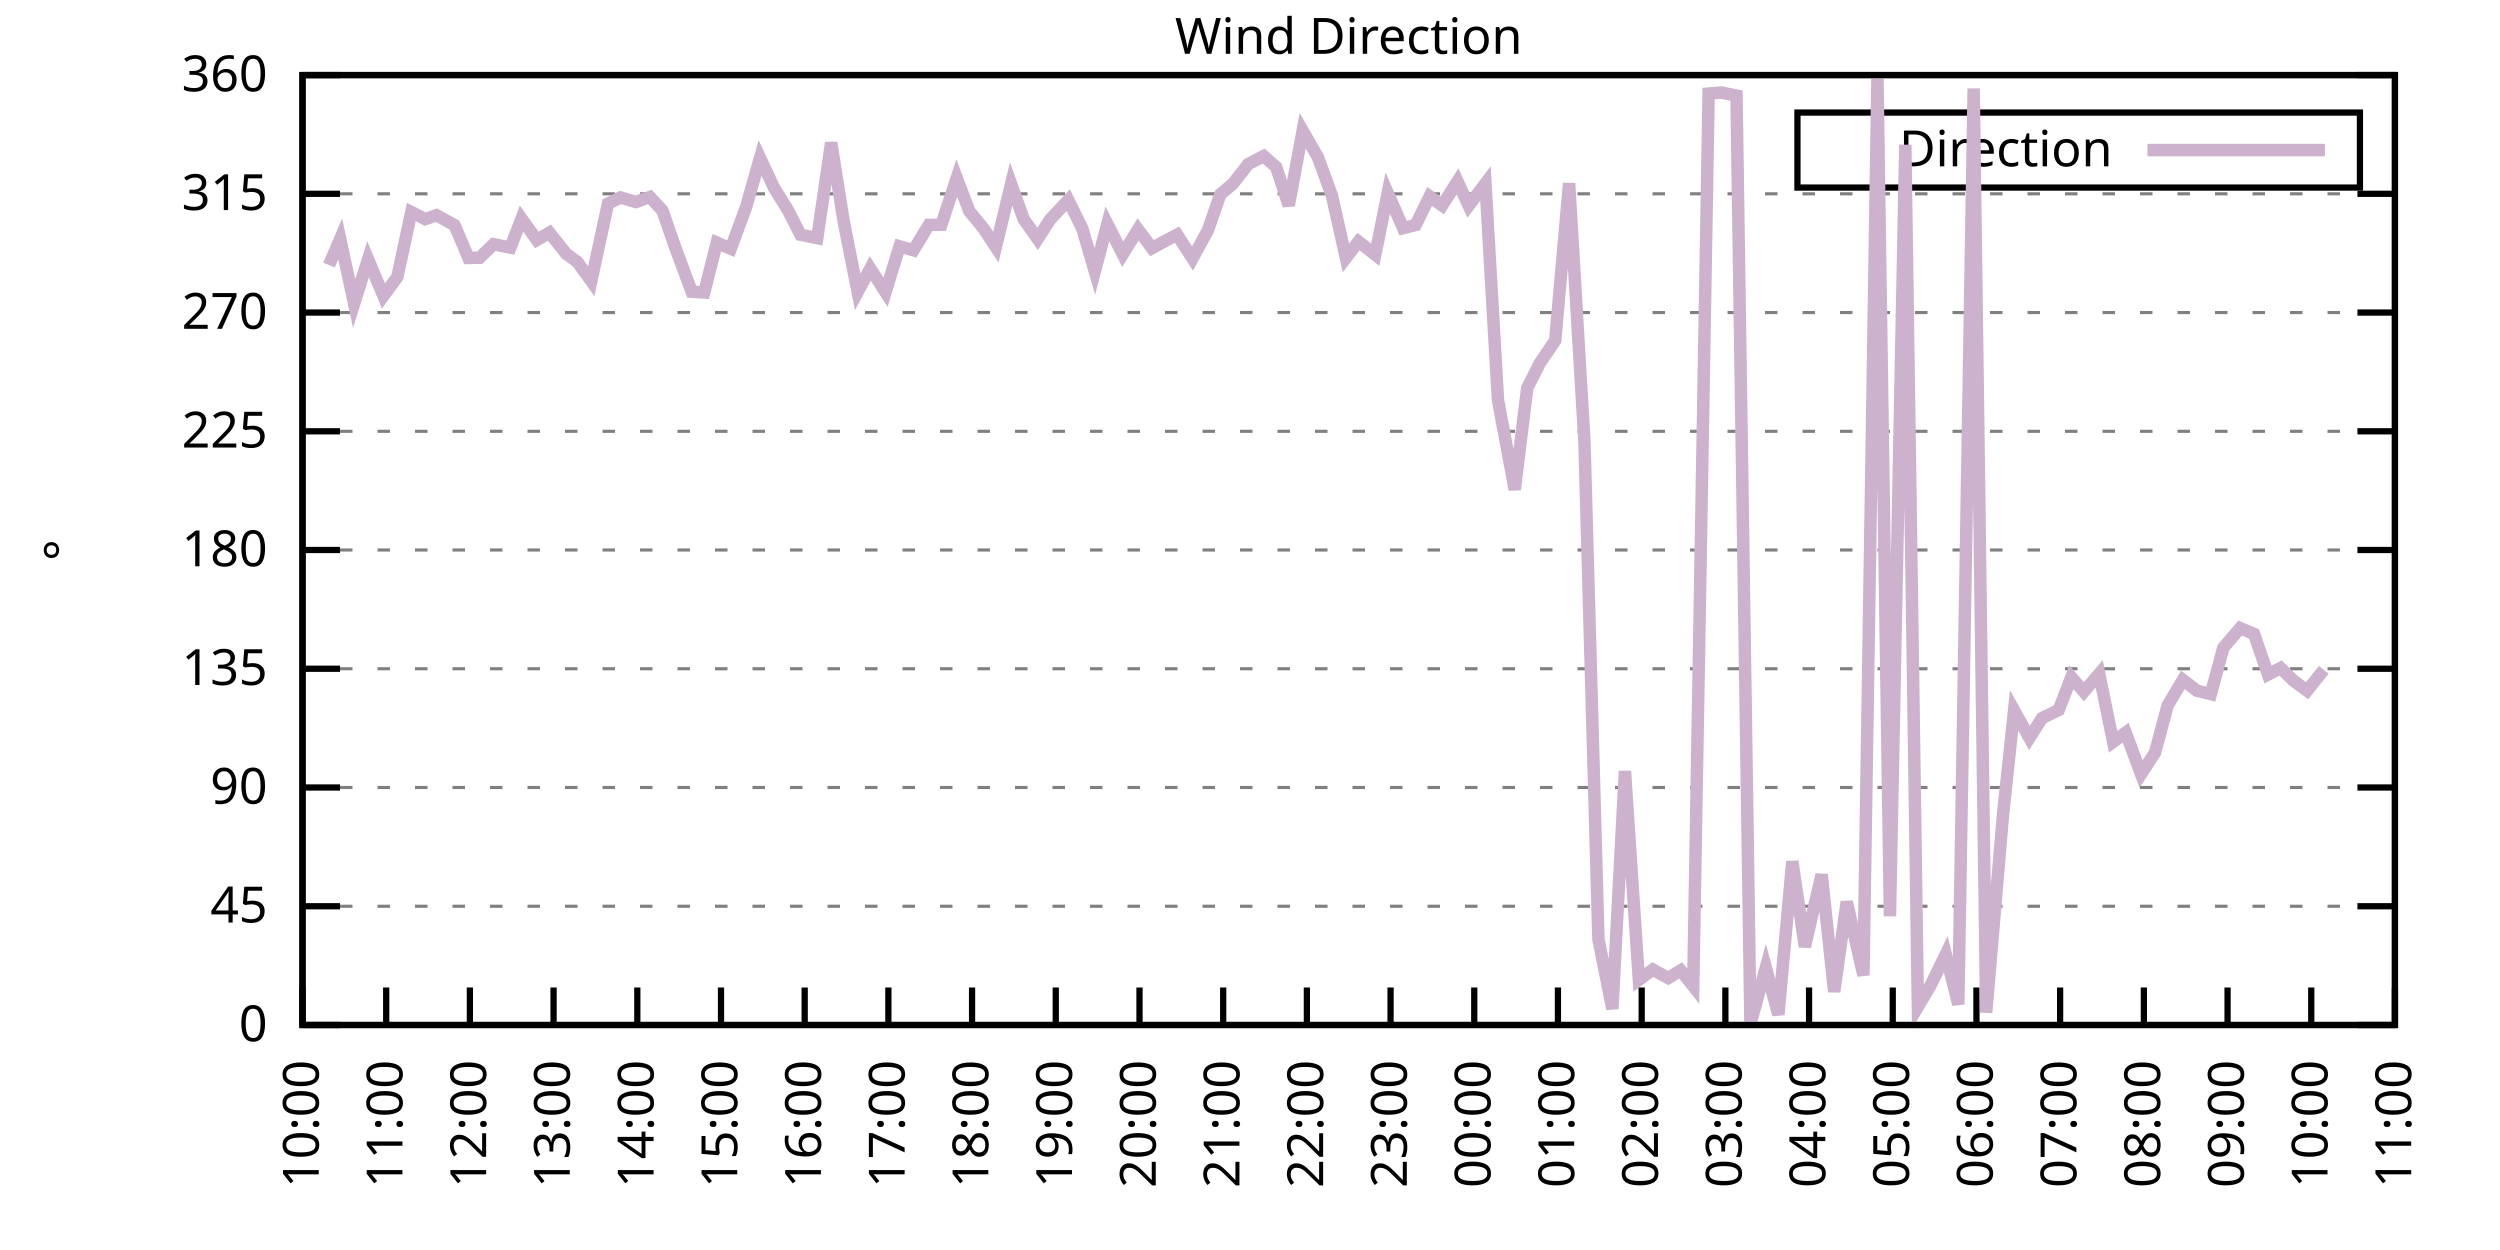
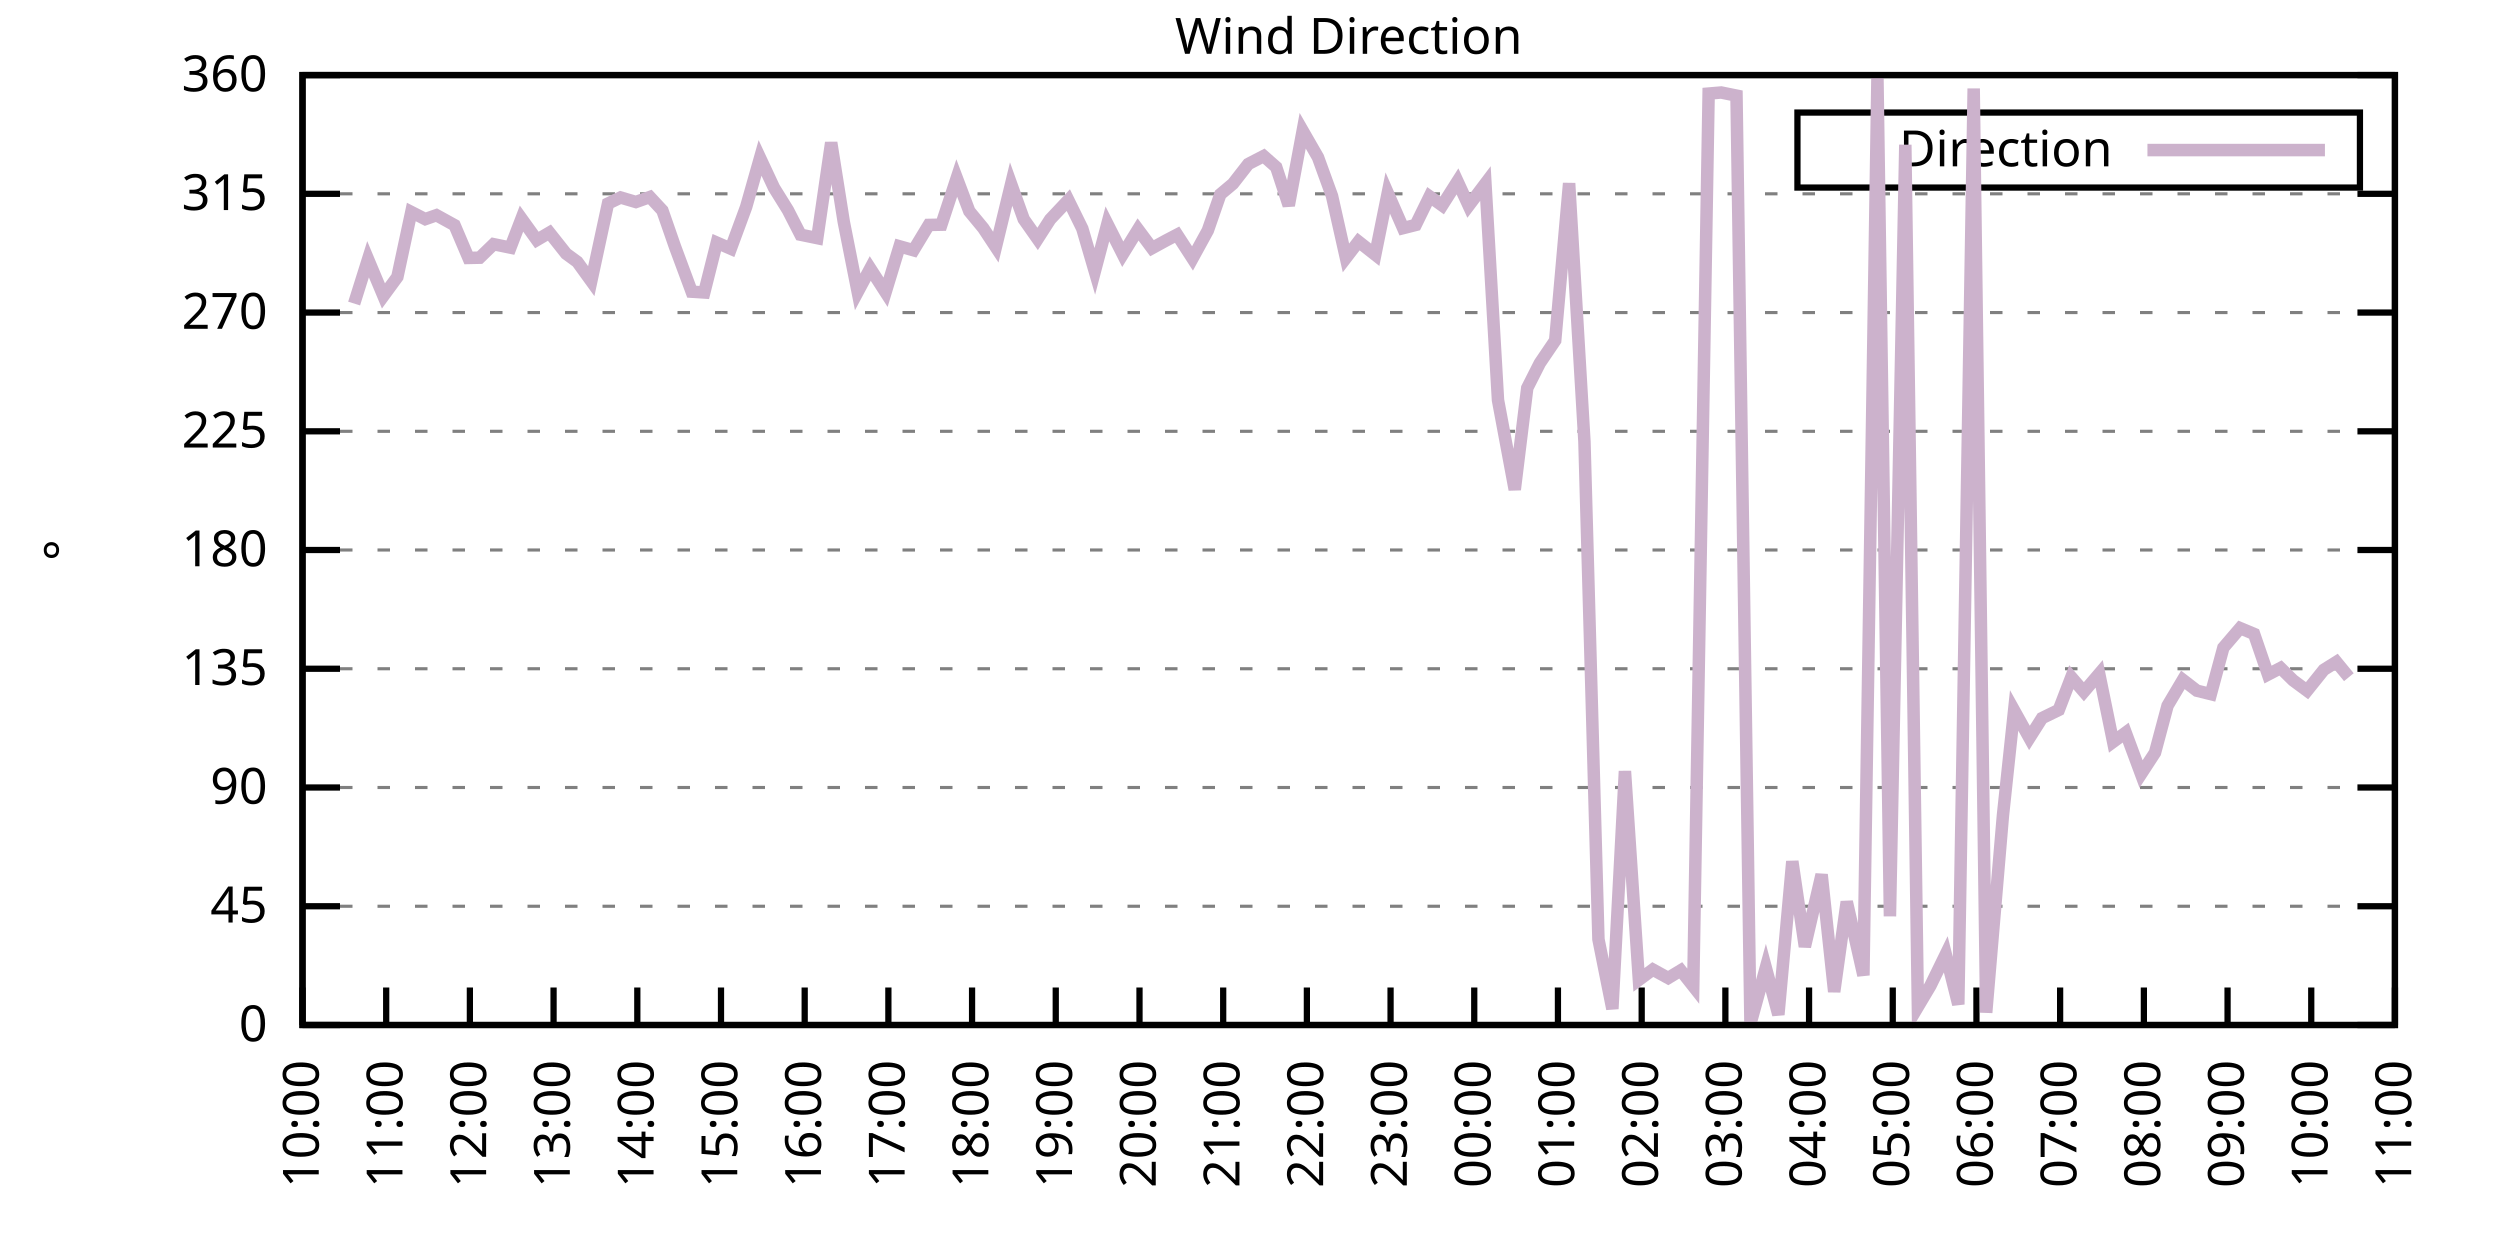
<svg xmlns="http://www.w3.org/2000/svg" xmlns:xlink="http://www.w3.org/1999/xlink" width="400" height="200" viewBox="0 0 400 200">
  <g id="gnuplot_canvas">
    <rect x="0" y="0" width="400" height="200" fill="none" />
    <defs>
      <circle id="gpDot" r="0.5" stroke-width="0.5" stroke="currentColor" />
      <path id="gpPt0" stroke-width="0.333" stroke="currentColor" d="M-1,0 h2 M0,-1 v2" />
      <path id="gpPt1" stroke-width="0.333" stroke="currentColor" d="M-1,-1 L1,1 M1,-1 L-1,1" />
      <path id="gpPt2" stroke-width="0.333" stroke="currentColor" d="M-1,0 L1,0 M0,-1 L0,1 M-1,-1 L1,1 M-1,1 L1,-1" />
      <rect id="gpPt3" stroke-width="0.333" stroke="currentColor" x="-1" y="-1" width="2" height="2" />
      <rect id="gpPt4" stroke-width="0.333" stroke="currentColor" fill="currentColor" x="-1" y="-1" width="2" height="2" />
      <circle id="gpPt5" stroke-width="0.333" stroke="currentColor" cx="0" cy="0" r="1" />
      <use xlink:href="#gpPt5" id="gpPt6" fill="currentColor" stroke="none" />
      <path id="gpPt7" stroke-width="0.333" stroke="currentColor" d="M0,-1.33 L-1.33,0.67 L1.33,0.67 z" />
      <use xlink:href="#gpPt7" id="gpPt8" fill="currentColor" stroke="none" />
      <use xlink:href="#gpPt7" id="gpPt9" stroke="currentColor" transform="rotate(180)" />
      <use xlink:href="#gpPt9" id="gpPt10" fill="currentColor" stroke="none" />
      <use xlink:href="#gpPt3" id="gpPt11" stroke="currentColor" transform="rotate(45)" />
      <use xlink:href="#gpPt11" id="gpPt12" fill="currentColor" stroke="none" />
      <path id="gpPt13" stroke-width="0.333" stroke="currentColor" d="M0,1.330 L1.265,0.411 L0.782,-1.067 L-0.782,-1.076 L-1.265,0.411 z" />
      <use xlink:href="#gpPt13" id="gpPt14" fill="currentColor" stroke="none" />
      <filter id="textbox" filterUnits="objectBoundingBox" x="0" y="0" height="1" width="1">
        <feFlood flood-color="white" flood-opacity="1" result="bgnd" />
        <feComposite in="SourceGraphic" in2="bgnd" operator="atop" />
      </filter>
      <filter id="greybox" filterUnits="objectBoundingBox" x="0" y="0" height="1" width="1">
        <feFlood flood-color="lightgrey" flood-opacity="1" result="grey" />
        <feComposite in="SourceGraphic" in2="grey" operator="atop" />
      </filter>
    </defs>
    <g fill="none" color="white" stroke="currentColor" stroke-width="1.00" stroke-linecap="butt" stroke-linejoin="miter">
</g>
    <g fill="none" color="black" stroke="currentColor" stroke-width="1.00" stroke-linecap="butt" stroke-linejoin="miter">
      <g stroke="none" shape-rendering="crispEdges">
        <polygon fill="rgb(255, 255, 255)" points="48.40,164.00 383.18,164.00 383.18,12.02 48.40,12.02 " />
      </g>
    </g>
    <g fill="none" color="black" stroke="currentColor" stroke-width="1.00" stroke-linecap="butt" stroke-linejoin="miter">
</g>
    <g fill="none" color="black" stroke="black" stroke-width="0.50" stroke-linecap="butt" stroke-linejoin="miter">
</g>
    <g fill="none" color="gray" stroke="currentColor" stroke-width="0.50" stroke-linecap="butt" stroke-linejoin="miter">
      <path stroke="gray" stroke-dasharray="2,4" class="gridline" d="M48.40,164.00 L383.19,164.00  " />
    </g>
    <g fill="none" color="gray" stroke="gray" stroke-width="1.00" stroke-linecap="butt" stroke-linejoin="miter">
</g>
    <g fill="none" color="black" stroke="currentColor" stroke-width="1.00" stroke-linecap="butt" stroke-linejoin="miter">
      <path stroke="black" d="M48.40,164.00 L54.40,164.00 M383.19,164.00 L377.19,164.00  " />
      <g transform="translate(42.80,166.60)" stroke="none" fill="black" font-family="Sans" font-size="8.00" text-anchor="end">
        <text>
          <tspan font-family="Sans"> 0</tspan>
        </text>
      </g>
    </g>
    <g fill="none" color="black" stroke="currentColor" stroke-width="1.00" stroke-linecap="butt" stroke-linejoin="miter">
</g>
    <g fill="none" color="black" stroke="black" stroke-width="0.50" stroke-linecap="butt" stroke-linejoin="miter">
</g>
    <g fill="none" color="gray" stroke="currentColor" stroke-width="0.50" stroke-linecap="butt" stroke-linejoin="miter">
      <path stroke="gray" stroke-dasharray="2,4" class="gridline" d="M48.40,145.00 L383.19,145.00  " />
    </g>
    <g fill="none" color="gray" stroke="gray" stroke-width="1.00" stroke-linecap="butt" stroke-linejoin="miter">
</g>
    <g fill="none" color="black" stroke="currentColor" stroke-width="1.00" stroke-linecap="butt" stroke-linejoin="miter">
      <path stroke="black" d="M48.40,145.00 L54.40,145.00 M383.19,145.00 L377.19,145.00  " />
      <g transform="translate(42.80,147.60)" stroke="none" fill="black" font-family="Sans" font-size="8.00" text-anchor="end">
        <text>
          <tspan font-family="Sans"> 45</tspan>
        </text>
      </g>
    </g>
    <g fill="none" color="black" stroke="currentColor" stroke-width="1.00" stroke-linecap="butt" stroke-linejoin="miter">
</g>
    <g fill="none" color="black" stroke="black" stroke-width="0.50" stroke-linecap="butt" stroke-linejoin="miter">
</g>
    <g fill="none" color="gray" stroke="currentColor" stroke-width="0.50" stroke-linecap="butt" stroke-linejoin="miter">
      <path stroke="gray" stroke-dasharray="2,4" class="gridline" d="M48.40,126.00 L383.19,126.00  " />
    </g>
    <g fill="none" color="gray" stroke="gray" stroke-width="1.00" stroke-linecap="butt" stroke-linejoin="miter">
</g>
    <g fill="none" color="black" stroke="currentColor" stroke-width="1.00" stroke-linecap="butt" stroke-linejoin="miter">
      <path stroke="black" d="M48.40,126.00 L54.40,126.00 M383.19,126.00 L377.19,126.00  " />
      <g transform="translate(42.80,128.60)" stroke="none" fill="black" font-family="Sans" font-size="8.00" text-anchor="end">
        <text>
          <tspan font-family="Sans"> 90</tspan>
        </text>
      </g>
    </g>
    <g fill="none" color="black" stroke="currentColor" stroke-width="1.00" stroke-linecap="butt" stroke-linejoin="miter">
</g>
    <g fill="none" color="black" stroke="black" stroke-width="0.50" stroke-linecap="butt" stroke-linejoin="miter">
</g>
    <g fill="none" color="gray" stroke="currentColor" stroke-width="0.50" stroke-linecap="butt" stroke-linejoin="miter">
      <path stroke="gray" stroke-dasharray="2,4" class="gridline" d="M48.40,107.00 L383.19,107.00  " />
    </g>
    <g fill="none" color="gray" stroke="gray" stroke-width="1.00" stroke-linecap="butt" stroke-linejoin="miter">
</g>
    <g fill="none" color="black" stroke="currentColor" stroke-width="1.00" stroke-linecap="butt" stroke-linejoin="miter">
      <path stroke="black" d="M48.40,107.00 L54.40,107.00 M383.19,107.00 L377.19,107.00  " />
      <g transform="translate(42.80,109.60)" stroke="none" fill="black" font-family="Sans" font-size="8.00" text-anchor="end">
        <text>
          <tspan font-family="Sans"> 135</tspan>
        </text>
      </g>
    </g>
    <g fill="none" color="black" stroke="currentColor" stroke-width="1.00" stroke-linecap="butt" stroke-linejoin="miter">
</g>
    <g fill="none" color="black" stroke="black" stroke-width="0.50" stroke-linecap="butt" stroke-linejoin="miter">
</g>
    <g fill="none" color="gray" stroke="currentColor" stroke-width="0.50" stroke-linecap="butt" stroke-linejoin="miter">
      <path stroke="gray" stroke-dasharray="2,4" class="gridline" d="M48.40,88.00 L383.19,88.00  " />
    </g>
    <g fill="none" color="gray" stroke="gray" stroke-width="1.00" stroke-linecap="butt" stroke-linejoin="miter">
</g>
    <g fill="none" color="black" stroke="currentColor" stroke-width="1.00" stroke-linecap="butt" stroke-linejoin="miter">
      <path stroke="black" d="M48.40,88.00 L54.40,88.00 M383.19,88.00 L377.19,88.00  " />
      <g transform="translate(42.80,90.60)" stroke="none" fill="black" font-family="Sans" font-size="8.00" text-anchor="end">
        <text>
          <tspan font-family="Sans"> 180</tspan>
        </text>
      </g>
    </g>
    <g fill="none" color="black" stroke="currentColor" stroke-width="1.00" stroke-linecap="butt" stroke-linejoin="miter">
</g>
    <g fill="none" color="black" stroke="black" stroke-width="0.50" stroke-linecap="butt" stroke-linejoin="miter">
</g>
    <g fill="none" color="gray" stroke="currentColor" stroke-width="0.50" stroke-linecap="butt" stroke-linejoin="miter">
      <path stroke="gray" stroke-dasharray="2,4" class="gridline" d="M48.40,69.01 L383.19,69.01  " />
    </g>
    <g fill="none" color="gray" stroke="gray" stroke-width="1.00" stroke-linecap="butt" stroke-linejoin="miter">
</g>
    <g fill="none" color="black" stroke="currentColor" stroke-width="1.00" stroke-linecap="butt" stroke-linejoin="miter">
      <path stroke="black" d="M48.40,69.01 L54.40,69.01 M383.19,69.01 L377.19,69.01  " />
      <g transform="translate(42.80,71.61)" stroke="none" fill="black" font-family="Sans" font-size="8.00" text-anchor="end">
        <text>
          <tspan font-family="Sans"> 225</tspan>
        </text>
      </g>
    </g>
    <g fill="none" color="black" stroke="currentColor" stroke-width="1.00" stroke-linecap="butt" stroke-linejoin="miter">
</g>
    <g fill="none" color="black" stroke="black" stroke-width="0.50" stroke-linecap="butt" stroke-linejoin="miter">
</g>
    <g fill="none" color="gray" stroke="currentColor" stroke-width="0.50" stroke-linecap="butt" stroke-linejoin="miter">
      <path stroke="gray" stroke-dasharray="2,4" class="gridline" d="M48.40,50.01 L383.19,50.01  " />
    </g>
    <g fill="none" color="gray" stroke="gray" stroke-width="1.00" stroke-linecap="butt" stroke-linejoin="miter">
</g>
    <g fill="none" color="black" stroke="currentColor" stroke-width="1.00" stroke-linecap="butt" stroke-linejoin="miter">
      <path stroke="black" d="M48.40,50.01 L54.40,50.01 M383.19,50.01 L377.19,50.01  " />
      <g transform="translate(42.80,52.61)" stroke="none" fill="black" font-family="Sans" font-size="8.00" text-anchor="end">
        <text>
          <tspan font-family="Sans"> 270</tspan>
        </text>
      </g>
    </g>
    <g fill="none" color="black" stroke="currentColor" stroke-width="1.00" stroke-linecap="butt" stroke-linejoin="miter">
</g>
    <g fill="none" color="black" stroke="black" stroke-width="0.50" stroke-linecap="butt" stroke-linejoin="miter">
</g>
    <g fill="none" color="gray" stroke="currentColor" stroke-width="0.50" stroke-linecap="butt" stroke-linejoin="miter">
      <path stroke="gray" stroke-dasharray="2,4" class="gridline" d="M48.40,31.01 L383.19,31.01  " />
    </g>
    <g fill="none" color="gray" stroke="gray" stroke-width="1.00" stroke-linecap="butt" stroke-linejoin="miter">
</g>
    <g fill="none" color="black" stroke="currentColor" stroke-width="1.00" stroke-linecap="butt" stroke-linejoin="miter">
      <path stroke="black" d="M48.40,31.01 L54.40,31.01 M383.19,31.01 L377.19,31.01  " />
      <g transform="translate(42.80,33.61)" stroke="none" fill="black" font-family="Sans" font-size="8.00" text-anchor="end">
        <text>
          <tspan font-family="Sans"> 315</tspan>
        </text>
      </g>
    </g>
    <g fill="none" color="black" stroke="currentColor" stroke-width="1.00" stroke-linecap="butt" stroke-linejoin="miter">
</g>
    <g fill="none" color="black" stroke="black" stroke-width="0.50" stroke-linecap="butt" stroke-linejoin="miter">
</g>
    <g fill="none" color="gray" stroke="currentColor" stroke-width="0.50" stroke-linecap="butt" stroke-linejoin="miter">
      <path stroke="gray" stroke-dasharray="2,4" class="gridline" d="M48.40,12.01 L383.19,12.01  " />
    </g>
    <g fill="none" color="gray" stroke="gray" stroke-width="1.00" stroke-linecap="butt" stroke-linejoin="miter">
</g>
    <g fill="none" color="black" stroke="currentColor" stroke-width="1.00" stroke-linecap="butt" stroke-linejoin="miter">
      <path stroke="black" d="M48.40,12.01 L54.40,12.01 M383.19,12.01 L377.19,12.01  " />
      <g transform="translate(42.80,14.61)" stroke="none" fill="black" font-family="Sans" font-size="8.00" text-anchor="end">
        <text>
          <tspan font-family="Sans"> 360</tspan>
        </text>
      </g>
    </g>
    <g fill="none" color="black" stroke="currentColor" stroke-width="1.00" stroke-linecap="butt" stroke-linejoin="miter">
      <path stroke="black" d="M48.40,164.00 L48.40,158.00  " />
      <g transform="translate(51.00,169.60) rotate(270.00)" stroke="none" fill="black" font-family="Sans" font-size="8.00" text-anchor="end">
        <text>
          <tspan font-family="Sans">10:00</tspan>
        </text>
      </g>
    </g>
    <g fill="none" color="black" stroke="currentColor" stroke-width="1.00" stroke-linecap="butt" stroke-linejoin="miter">
      <path stroke="black" d="M61.79,164.00 L61.79,158.00  " />
      <g transform="translate(64.39,169.60) rotate(270.00)" stroke="none" fill="black" font-family="Sans" font-size="8.00" text-anchor="end">
        <text>
          <tspan font-family="Sans">11:00</tspan>
        </text>
      </g>
    </g>
    <g fill="none" color="black" stroke="currentColor" stroke-width="1.00" stroke-linecap="butt" stroke-linejoin="miter">
      <path stroke="black" d="M75.18,164.00 L75.18,158.00  " />
      <g transform="translate(77.78,169.60) rotate(270.00)" stroke="none" fill="black" font-family="Sans" font-size="8.00" text-anchor="end">
        <text>
          <tspan font-family="Sans">12:00</tspan>
        </text>
      </g>
    </g>
    <g fill="none" color="black" stroke="currentColor" stroke-width="1.00" stroke-linecap="butt" stroke-linejoin="miter">
      <path stroke="black" d="M88.57,164.00 L88.57,158.00  " />
      <g transform="translate(91.17,169.60) rotate(270.00)" stroke="none" fill="black" font-family="Sans" font-size="8.00" text-anchor="end">
        <text>
          <tspan font-family="Sans">13:00</tspan>
        </text>
      </g>
    </g>
    <g fill="none" color="black" stroke="currentColor" stroke-width="1.00" stroke-linecap="butt" stroke-linejoin="miter">
      <path stroke="black" d="M101.97,164.00 L101.97,158.00  " />
      <g transform="translate(104.57,169.60) rotate(270.00)" stroke="none" fill="black" font-family="Sans" font-size="8.00" text-anchor="end">
        <text>
          <tspan font-family="Sans">14:00</tspan>
        </text>
      </g>
    </g>
    <g fill="none" color="black" stroke="currentColor" stroke-width="1.00" stroke-linecap="butt" stroke-linejoin="miter">
      <path stroke="black" d="M115.36,164.00 L115.36,158.00  " />
      <g transform="translate(117.96,169.60) rotate(270.00)" stroke="none" fill="black" font-family="Sans" font-size="8.00" text-anchor="end">
        <text>
          <tspan font-family="Sans">15:00</tspan>
        </text>
      </g>
    </g>
    <g fill="none" color="black" stroke="currentColor" stroke-width="1.00" stroke-linecap="butt" stroke-linejoin="miter">
      <path stroke="black" d="M128.75,164.00 L128.75,158.00  " />
      <g transform="translate(131.35,169.60) rotate(270.00)" stroke="none" fill="black" font-family="Sans" font-size="8.00" text-anchor="end">
        <text>
          <tspan font-family="Sans">16:00</tspan>
        </text>
      </g>
    </g>
    <g fill="none" color="black" stroke="currentColor" stroke-width="1.00" stroke-linecap="butt" stroke-linejoin="miter">
      <path stroke="black" d="M142.14,164.00 L142.14,158.00  " />
      <g transform="translate(144.74,169.60) rotate(270.00)" stroke="none" fill="black" font-family="Sans" font-size="8.00" text-anchor="end">
        <text>
          <tspan font-family="Sans">17:00</tspan>
        </text>
      </g>
    </g>
    <g fill="none" color="black" stroke="currentColor" stroke-width="1.00" stroke-linecap="butt" stroke-linejoin="miter">
      <path stroke="black" d="M155.53,164.00 L155.53,158.00  " />
      <g transform="translate(158.13,169.60) rotate(270.00)" stroke="none" fill="black" font-family="Sans" font-size="8.00" text-anchor="end">
        <text>
          <tspan font-family="Sans">18:00</tspan>
        </text>
      </g>
    </g>
    <g fill="none" color="black" stroke="currentColor" stroke-width="1.00" stroke-linecap="butt" stroke-linejoin="miter">
      <path stroke="black" d="M168.92,164.00 L168.92,158.00  " />
      <g transform="translate(171.52,169.60) rotate(270.00)" stroke="none" fill="black" font-family="Sans" font-size="8.00" text-anchor="end">
        <text>
          <tspan font-family="Sans">19:00</tspan>
        </text>
      </g>
    </g>
    <g fill="none" color="black" stroke="currentColor" stroke-width="1.00" stroke-linecap="butt" stroke-linejoin="miter">
      <path stroke="black" d="M182.32,164.00 L182.32,158.00  " />
      <g transform="translate(184.92,169.60) rotate(270.00)" stroke="none" fill="black" font-family="Sans" font-size="8.00" text-anchor="end">
        <text>
          <tspan font-family="Sans">20:00</tspan>
        </text>
      </g>
    </g>
    <g fill="none" color="black" stroke="currentColor" stroke-width="1.00" stroke-linecap="butt" stroke-linejoin="miter">
      <path stroke="black" d="M195.71,164.00 L195.71,158.00  " />
      <g transform="translate(198.31,169.60) rotate(270.00)" stroke="none" fill="black" font-family="Sans" font-size="8.00" text-anchor="end">
        <text>
          <tspan font-family="Sans">21:00</tspan>
        </text>
      </g>
    </g>
    <g fill="none" color="black" stroke="currentColor" stroke-width="1.00" stroke-linecap="butt" stroke-linejoin="miter">
      <path stroke="black" d="M209.10,164.00 L209.10,158.00  " />
      <g transform="translate(211.70,169.60) rotate(270.00)" stroke="none" fill="black" font-family="Sans" font-size="8.00" text-anchor="end">
        <text>
          <tspan font-family="Sans">22:00</tspan>
        </text>
      </g>
    </g>
    <g fill="none" color="black" stroke="currentColor" stroke-width="1.00" stroke-linecap="butt" stroke-linejoin="miter">
      <path stroke="black" d="M222.49,164.00 L222.49,158.00  " />
      <g transform="translate(225.09,169.60) rotate(270.00)" stroke="none" fill="black" font-family="Sans" font-size="8.00" text-anchor="end">
        <text>
          <tspan font-family="Sans">23:00</tspan>
        </text>
      </g>
    </g>
    <g fill="none" color="black" stroke="currentColor" stroke-width="1.00" stroke-linecap="butt" stroke-linejoin="miter">
      <path stroke="black" d="M235.88,164.00 L235.88,158.00  " />
      <g transform="translate(238.48,169.60) rotate(270.00)" stroke="none" fill="black" font-family="Sans" font-size="8.00" text-anchor="end">
        <text>
          <tspan font-family="Sans">00:00</tspan>
        </text>
      </g>
    </g>
    <g fill="none" color="black" stroke="currentColor" stroke-width="1.00" stroke-linecap="butt" stroke-linejoin="miter">
      <path stroke="black" d="M249.27,164.00 L249.27,158.00  " />
      <g transform="translate(251.87,169.60) rotate(270.00)" stroke="none" fill="black" font-family="Sans" font-size="8.00" text-anchor="end">
        <text>
          <tspan font-family="Sans">01:00</tspan>
        </text>
      </g>
    </g>
    <g fill="none" color="black" stroke="currentColor" stroke-width="1.00" stroke-linecap="butt" stroke-linejoin="miter">
      <path stroke="black" d="M262.67,164.00 L262.67,158.00  " />
      <g transform="translate(265.27,169.60) rotate(270.00)" stroke="none" fill="black" font-family="Sans" font-size="8.00" text-anchor="end">
        <text>
          <tspan font-family="Sans">02:00</tspan>
        </text>
      </g>
    </g>
    <g fill="none" color="black" stroke="currentColor" stroke-width="1.00" stroke-linecap="butt" stroke-linejoin="miter">
      <path stroke="black" d="M276.06,164.00 L276.06,158.00  " />
      <g transform="translate(278.66,169.60) rotate(270.00)" stroke="none" fill="black" font-family="Sans" font-size="8.00" text-anchor="end">
        <text>
          <tspan font-family="Sans">03:00</tspan>
        </text>
      </g>
    </g>
    <g fill="none" color="black" stroke="currentColor" stroke-width="1.00" stroke-linecap="butt" stroke-linejoin="miter">
      <path stroke="black" d="M289.45,164.00 L289.45,158.00  " />
      <g transform="translate(292.05,169.60) rotate(270.00)" stroke="none" fill="black" font-family="Sans" font-size="8.00" text-anchor="end">
        <text>
          <tspan font-family="Sans">04:00</tspan>
        </text>
      </g>
    </g>
    <g fill="none" color="black" stroke="currentColor" stroke-width="1.00" stroke-linecap="butt" stroke-linejoin="miter">
      <path stroke="black" d="M302.84,164.00 L302.84,158.00  " />
      <g transform="translate(305.44,169.60) rotate(270.00)" stroke="none" fill="black" font-family="Sans" font-size="8.00" text-anchor="end">
        <text>
          <tspan font-family="Sans">05:00</tspan>
        </text>
      </g>
    </g>
    <g fill="none" color="black" stroke="currentColor" stroke-width="1.00" stroke-linecap="butt" stroke-linejoin="miter">
      <path stroke="black" d="M316.23,164.00 L316.23,158.00  " />
      <g transform="translate(318.83,169.60) rotate(270.00)" stroke="none" fill="black" font-family="Sans" font-size="8.00" text-anchor="end">
        <text>
          <tspan font-family="Sans">06:00</tspan>
        </text>
      </g>
    </g>
    <g fill="none" color="black" stroke="currentColor" stroke-width="1.00" stroke-linecap="butt" stroke-linejoin="miter">
      <path stroke="black" d="M329.62,164.00 L329.62,158.00  " />
      <g transform="translate(332.22,169.60) rotate(270.00)" stroke="none" fill="black" font-family="Sans" font-size="8.00" text-anchor="end">
        <text>
          <tspan font-family="Sans">07:00</tspan>
        </text>
      </g>
    </g>
    <g fill="none" color="black" stroke="currentColor" stroke-width="1.00" stroke-linecap="butt" stroke-linejoin="miter">
      <path stroke="black" d="M343.02,164.00 L343.02,158.00  " />
      <g transform="translate(345.62,169.60) rotate(270.00)" stroke="none" fill="black" font-family="Sans" font-size="8.00" text-anchor="end">
        <text>
          <tspan font-family="Sans">08:00</tspan>
        </text>
      </g>
    </g>
    <g fill="none" color="black" stroke="currentColor" stroke-width="1.00" stroke-linecap="butt" stroke-linejoin="miter">
      <path stroke="black" d="M356.41,164.00 L356.41,158.00  " />
      <g transform="translate(359.01,169.60) rotate(270.00)" stroke="none" fill="black" font-family="Sans" font-size="8.00" text-anchor="end">
        <text>
          <tspan font-family="Sans">09:00</tspan>
        </text>
      </g>
    </g>
    <g fill="none" color="black" stroke="currentColor" stroke-width="1.00" stroke-linecap="butt" stroke-linejoin="miter">
      <path stroke="black" d="M369.80,164.00 L369.80,158.00  " />
      <g transform="translate(372.40,169.60) rotate(270.00)" stroke="none" fill="black" font-family="Sans" font-size="8.00" text-anchor="end">
        <text>
          <tspan font-family="Sans">10:00</tspan>
        </text>
      </g>
    </g>
    <g fill="none" color="black" stroke="currentColor" stroke-width="1.00" stroke-linecap="butt" stroke-linejoin="miter">
      <path stroke="black" d="M383.19,164.00 L383.19,158.00  " />
      <g transform="translate(385.79,169.60) rotate(270.00)" stroke="none" fill="black" font-family="Sans" font-size="8.00" text-anchor="end">
        <text>
          <tspan font-family="Sans">11:00</tspan>
        </text>
      </g>
    </g>
    <g fill="none" color="black" stroke="currentColor" stroke-width="1.00" stroke-linecap="butt" stroke-linejoin="miter">
</g>
    <g fill="none" color="black" stroke="currentColor" stroke-width="1.00" stroke-linecap="butt" stroke-linejoin="miter">
      <path stroke="black" d="M48.40,12.01 L48.40,164.00 L383.19,164.00 L383.19,12.01 L48.40,12.01 Z  " />
    </g>
    <g fill="none" color="black" stroke="currentColor" stroke-width="1.00" stroke-linecap="butt" stroke-linejoin="miter">
</g>
    <g fill="none" color="black" stroke="currentColor" stroke-width="1.00" stroke-linecap="butt" stroke-linejoin="miter">
      <path stroke="black" d="M287.59,30.01 L287.59,18.01 L377.59,18.01 L377.59,30.01 L287.59,30.01 Z  " />
    </g>
    <g id="Wind_direction_plot_1">
      <g fill="none" color="white" stroke="black" stroke-width="2.00" stroke-linecap="butt" stroke-linejoin="miter">
</g>
      <g fill="none" color="black" stroke="currentColor" stroke-width="2.00" stroke-linecap="butt" stroke-linejoin="miter">
        <g transform="translate(337.99,26.61)" stroke="none" fill="black" font-family="Sans" font-size="8.00" text-anchor="end">
          <text>
            <tspan font-family="Sans">Direction</tspan>
          </text>
        </g>
      </g>
      <g fill="none" color="black" stroke="currentColor" stroke-width="2.00" stroke-linecap="butt" stroke-linejoin="miter">
-         <path stroke="rgb(204, 178, 204)" d="M343.59,24.01 L371.99,24.01 M52.64,42.41 L54.43,38.23 L56.66,48.57 L58.89,41.48 L61.35,47.35 L63.58,44.31   L65.81,33.92 L68.04,35.06 L69.83,34.43 L72.73,36.03 L74.96,41.27 L76.75,41.23 L78.98,39.07 L81.66,39.62   L83.44,34.98 L85.90,38.40 L87.91,37.22 L90.58,40.59 L92.37,41.90 L94.60,44.98 L97.28,32.57 L99.29,31.60   L101.74,32.32 L103.98,31.52 L105.98,33.67 L107.99,39.45 L110.67,46.67 L112.68,46.80 L114.69,38.82 L116.92,39.79   L119.38,33.12 L121.61,25.27 L123.84,30.04 L126.07,33.63 L128.08,37.55 L130.76,38.10 L132.99,22.82 L135.00,35.48   L137.23,46.71 L139.24,42.96 L141.69,46.76 L143.93,39.41 L146.16,40.04 L148.61,35.99 L150.62,35.95 L153.08,28.48   L155.09,33.80 L157.32,36.50 L159.33,39.54 L161.78,29.45 L163.79,35.06 L166.02,38.23 L168.03,35.10 L170.93,32.02   L173.17,36.58 L175.17,43.42 L177.18,35.82 L179.64,40.68 L182.09,36.71 L184.32,39.71 L186.56,38.48 L188.34,37.55   L190.80,41.35 L193.25,36.88 L195.26,31.09 L197.27,29.40 L199.73,26.24 L202.18,24.97 L204.19,26.74 L206.20,32.87   L208.43,20.92 L210.88,25.18 L213.12,31.35 L215.35,41.27 L217.36,38.65 L220.04,40.76 L222.04,30.88 L224.50,36.50   L226.51,35.99 L228.74,31.43 L230.75,32.87 L233.20,29.02 L234.99,32.91 L237.67,29.36 L239.68,64.02 L242.36,78.34   L244.36,62.08 L246.37,58.11 L248.83,54.48 L251.06,29.32 L253.51,70.65 L255.75,150.28 L257.98,161.42 L259.99,123.38   L262.22,156.78 L264.45,155.13 L266.91,156.48 L268.92,155.26 L270.92,157.79 L273.38,14.97 L275.39,14.80 L277.84,15.30   L280.07,163.79 L282.53,154.84 L284.54,162.35 L286.77,137.82 L288.78,151.46 L291.46,139.93 L293.47,158.68 L295.48,144.28   L298.15,156.06 L300.39,12.39 L302.39,146.61 L304.85,23.16 L306.86,161.09 L308.87,157.71 L311.32,152.69 L313.33,160.71   L315.79,14.16 L317.79,162.02 L320.47,130.48 L322.26,113.67 L324.71,118.07 L326.72,114.90 L329.40,113.59 L331.41,108.35   L333.42,110.68 L335.87,107.81 L338.10,118.70 L340.11,117.22 L342.57,123.85 L344.80,120.43 L346.81,112.91 L349.26,108.78   L351.50,110.51 L353.73,111.06 L355.74,103.63 L358.42,100.50 L360.65,101.43 L362.88,107.93 L364.89,106.88 L366.90,108.86   L369.13,110.51 L371.81,107.17  " />
+         <path stroke="rgb(204, 178, 204)" d="M343.59,24.01 L371.99,24.01 M56.66,48.57 L58.89,41.48 L61.35,47.35 L63.58,44.31 L65.81,33.92 L68.04,35.06   L69.83,34.43 L72.73,36.03 L74.96,41.27 L76.75,41.23 L78.98,39.07 L81.66,39.62 L83.44,34.98 L85.90,38.40   L87.91,37.22 L90.58,40.59 L92.37,41.90 L94.60,44.98 L97.28,32.57 L99.29,31.60 L101.74,32.32 L103.98,31.52   L105.98,33.67 L107.99,39.45 L110.67,46.67 L112.68,46.80 L114.69,38.82 L116.92,39.79 L119.38,33.12 L121.61,25.27   L123.84,30.04 L126.07,33.63 L128.08,37.55 L130.76,38.10 L132.99,22.82 L135.00,35.48 L137.23,46.71 L139.24,42.96   L141.69,46.76 L143.93,39.41 L146.16,40.04 L148.61,35.99 L150.62,35.95 L153.08,28.48 L155.09,33.80 L157.32,36.50   L159.33,39.54 L161.78,29.45 L163.79,35.06 L166.02,38.23 L168.03,35.10 L170.93,32.02 L173.17,36.58 L175.17,43.42   L177.18,35.82 L179.64,40.68 L182.09,36.71 L184.32,39.71 L186.56,38.48 L188.34,37.55 L190.80,41.35 L193.25,36.88   L195.26,31.09 L197.27,29.40 L199.73,26.24 L202.18,24.97 L204.19,26.74 L206.20,32.87 L208.43,20.92 L210.88,25.18   L213.12,31.35 L215.35,41.27 L217.36,38.65 L220.04,40.76 L222.04,30.88 L224.50,36.50 L226.51,35.99 L228.74,31.43   L230.75,32.87 L233.20,29.02 L234.99,32.91 L237.67,29.36 L239.68,64.02 L242.36,78.34 L244.36,62.08 L246.37,58.11   L248.83,54.48 L251.06,29.32 L253.51,70.65 L255.75,150.28 L257.98,161.42 L259.99,123.38 L262.22,156.78 L264.45,155.13   L266.91,156.48 L268.92,155.26 L270.92,157.79 L273.38,14.97 L275.39,14.80 L277.84,15.30 L280.07,163.79 L282.53,154.84   L284.54,162.35 L286.77,137.82 L288.78,151.46 L291.46,139.93 L293.47,158.68 L295.48,144.28 L298.15,156.06 L300.39,12.39   L302.39,146.61 L304.85,23.16 L306.86,161.09 L308.87,157.71 L311.32,152.69 L313.33,160.71 L315.79,14.16 L317.79,162.02   L320.47,130.48 L322.26,113.67 L324.71,118.07 L326.72,114.90 L329.40,113.59 L331.41,108.35 L333.42,110.68 L335.87,107.81   L338.10,118.70 L340.11,117.22 L342.57,123.85 L344.80,120.43 L346.81,112.91 L349.26,108.78 L351.50,110.51 L353.73,111.06   L355.74,103.63 L358.42,100.50 L360.65,101.43 L362.88,107.93 L364.89,106.88 L366.90,108.86 L369.13,110.51 L371.81,107.17   L373.82,105.91 L375.82,108.35  " />
      </g>
    </g>
    <g fill="none" color="black" stroke="currentColor" stroke-width="2.00" stroke-linecap="butt" stroke-linejoin="miter">
</g>
    <g fill="none" color="black" stroke="black" stroke-width="1.00" stroke-linecap="butt" stroke-linejoin="miter">
</g>
    <g fill="none" color="black" stroke="currentColor" stroke-width="1.00" stroke-linecap="butt" stroke-linejoin="miter">
      <path stroke="black" d="M48.40,12.01 L48.40,164.00 L383.19,164.00 L383.19,12.01 L48.40,12.01 Z  " />
      <g transform="translate(12.80,88.01) rotate(270.00)" stroke="none" fill="black" font-family="Sans" font-size="8.00" text-anchor="middle">
        <text>
          <tspan font-family="Sans">°</tspan>
        </text>
      </g>
    </g>
    <g fill="none" color="black" stroke="currentColor" stroke-width="1.00" stroke-linecap="butt" stroke-linejoin="miter">
</g>
    <g fill="none" color="black" stroke="currentColor" stroke-width="1.00" stroke-linecap="butt" stroke-linejoin="miter">
      <g transform="translate(215.79,8.61)" stroke="none" fill="black" font-family="Sans" font-size="8.00" text-anchor="middle">
        <text>
          <tspan font-family="Sans">Wind Direction</tspan>
        </text>
      </g>
    </g>
    <g fill="none" color="black" stroke="currentColor" stroke-width="1.00" stroke-linecap="butt" stroke-linejoin="miter">
</g>
  </g>
</svg>
